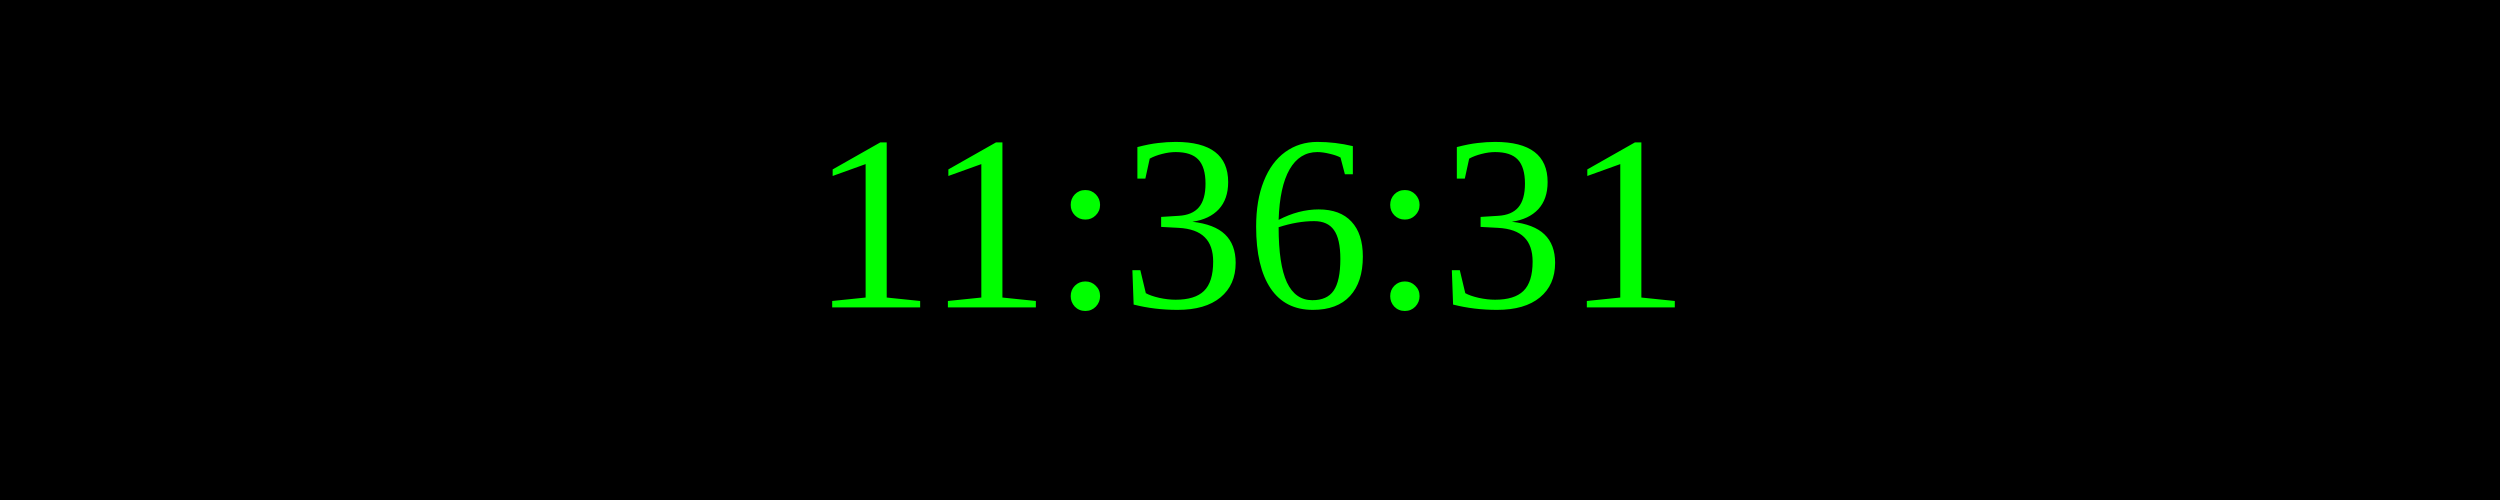
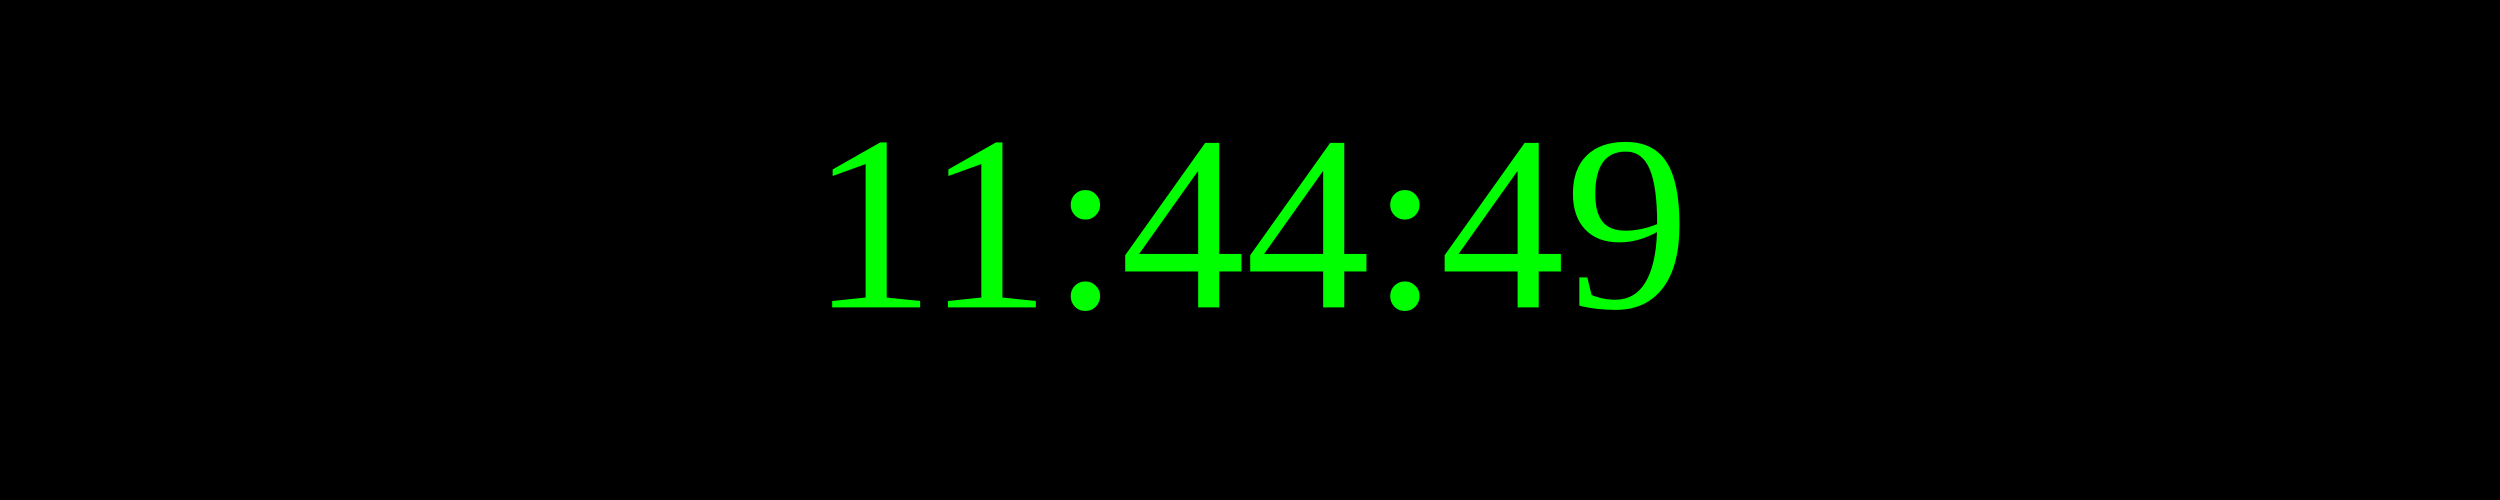
<svg xmlns="http://www.w3.org/2000/svg" width="250" height="50">
  <rect width="100%" height="100%" fill="black" />
  <text x="50%" y="50%" font-size="25" fill="lime" text-anchor="middle" dominant-baseline="middle">
- 11:36:31
+ 11:44:49
</text>
</svg>
